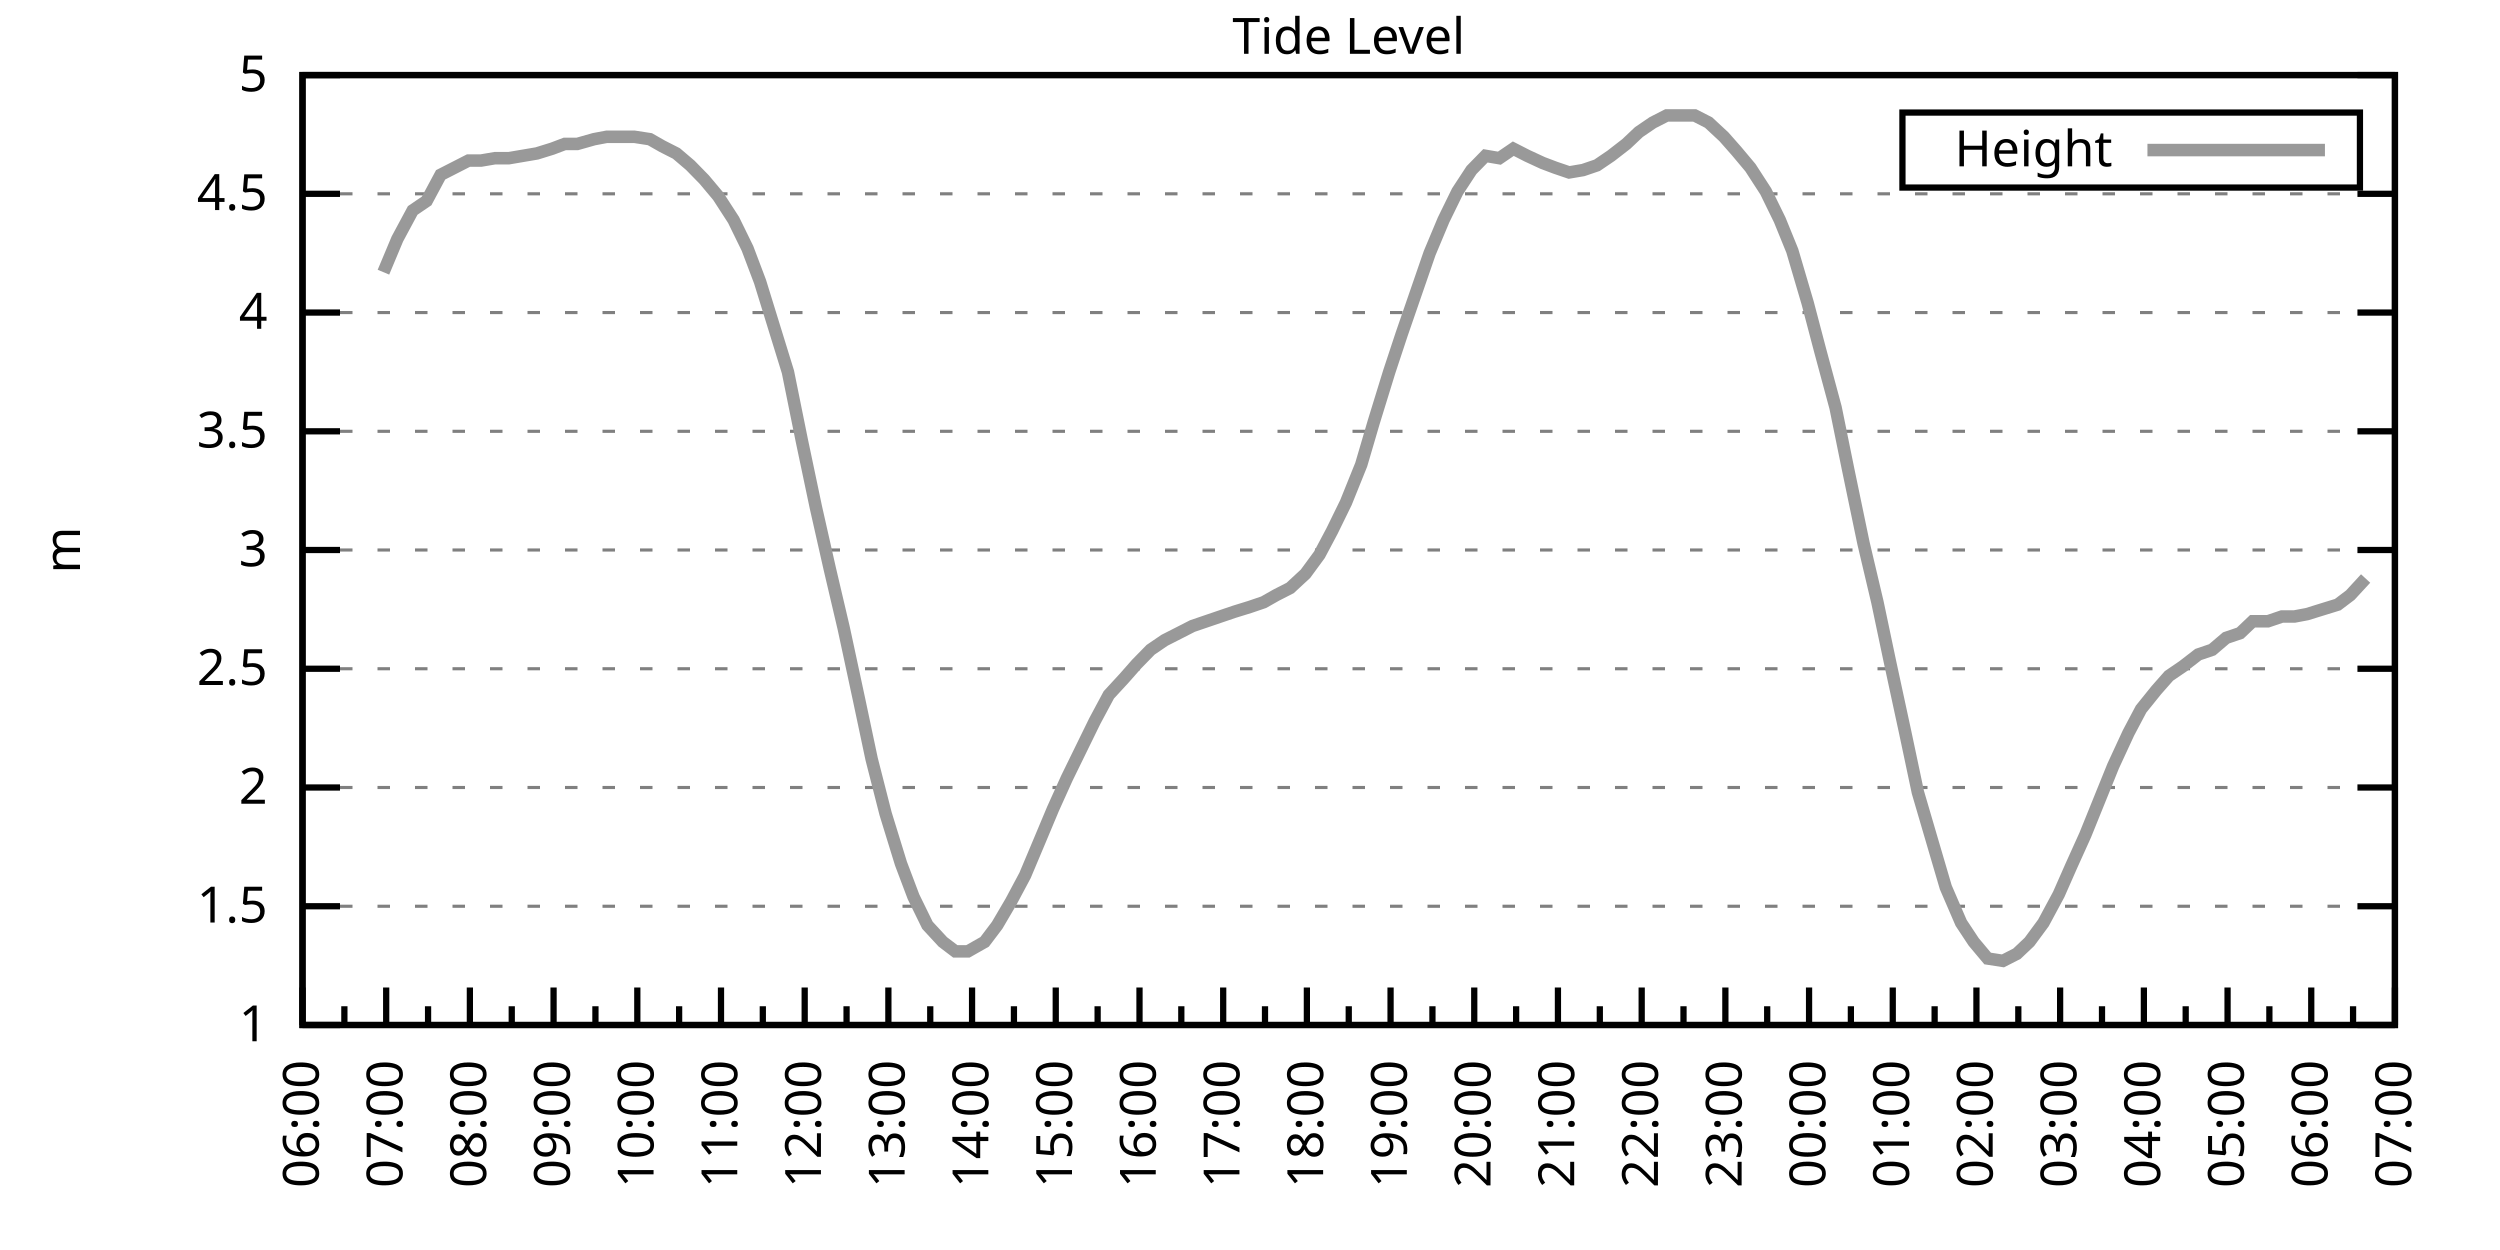
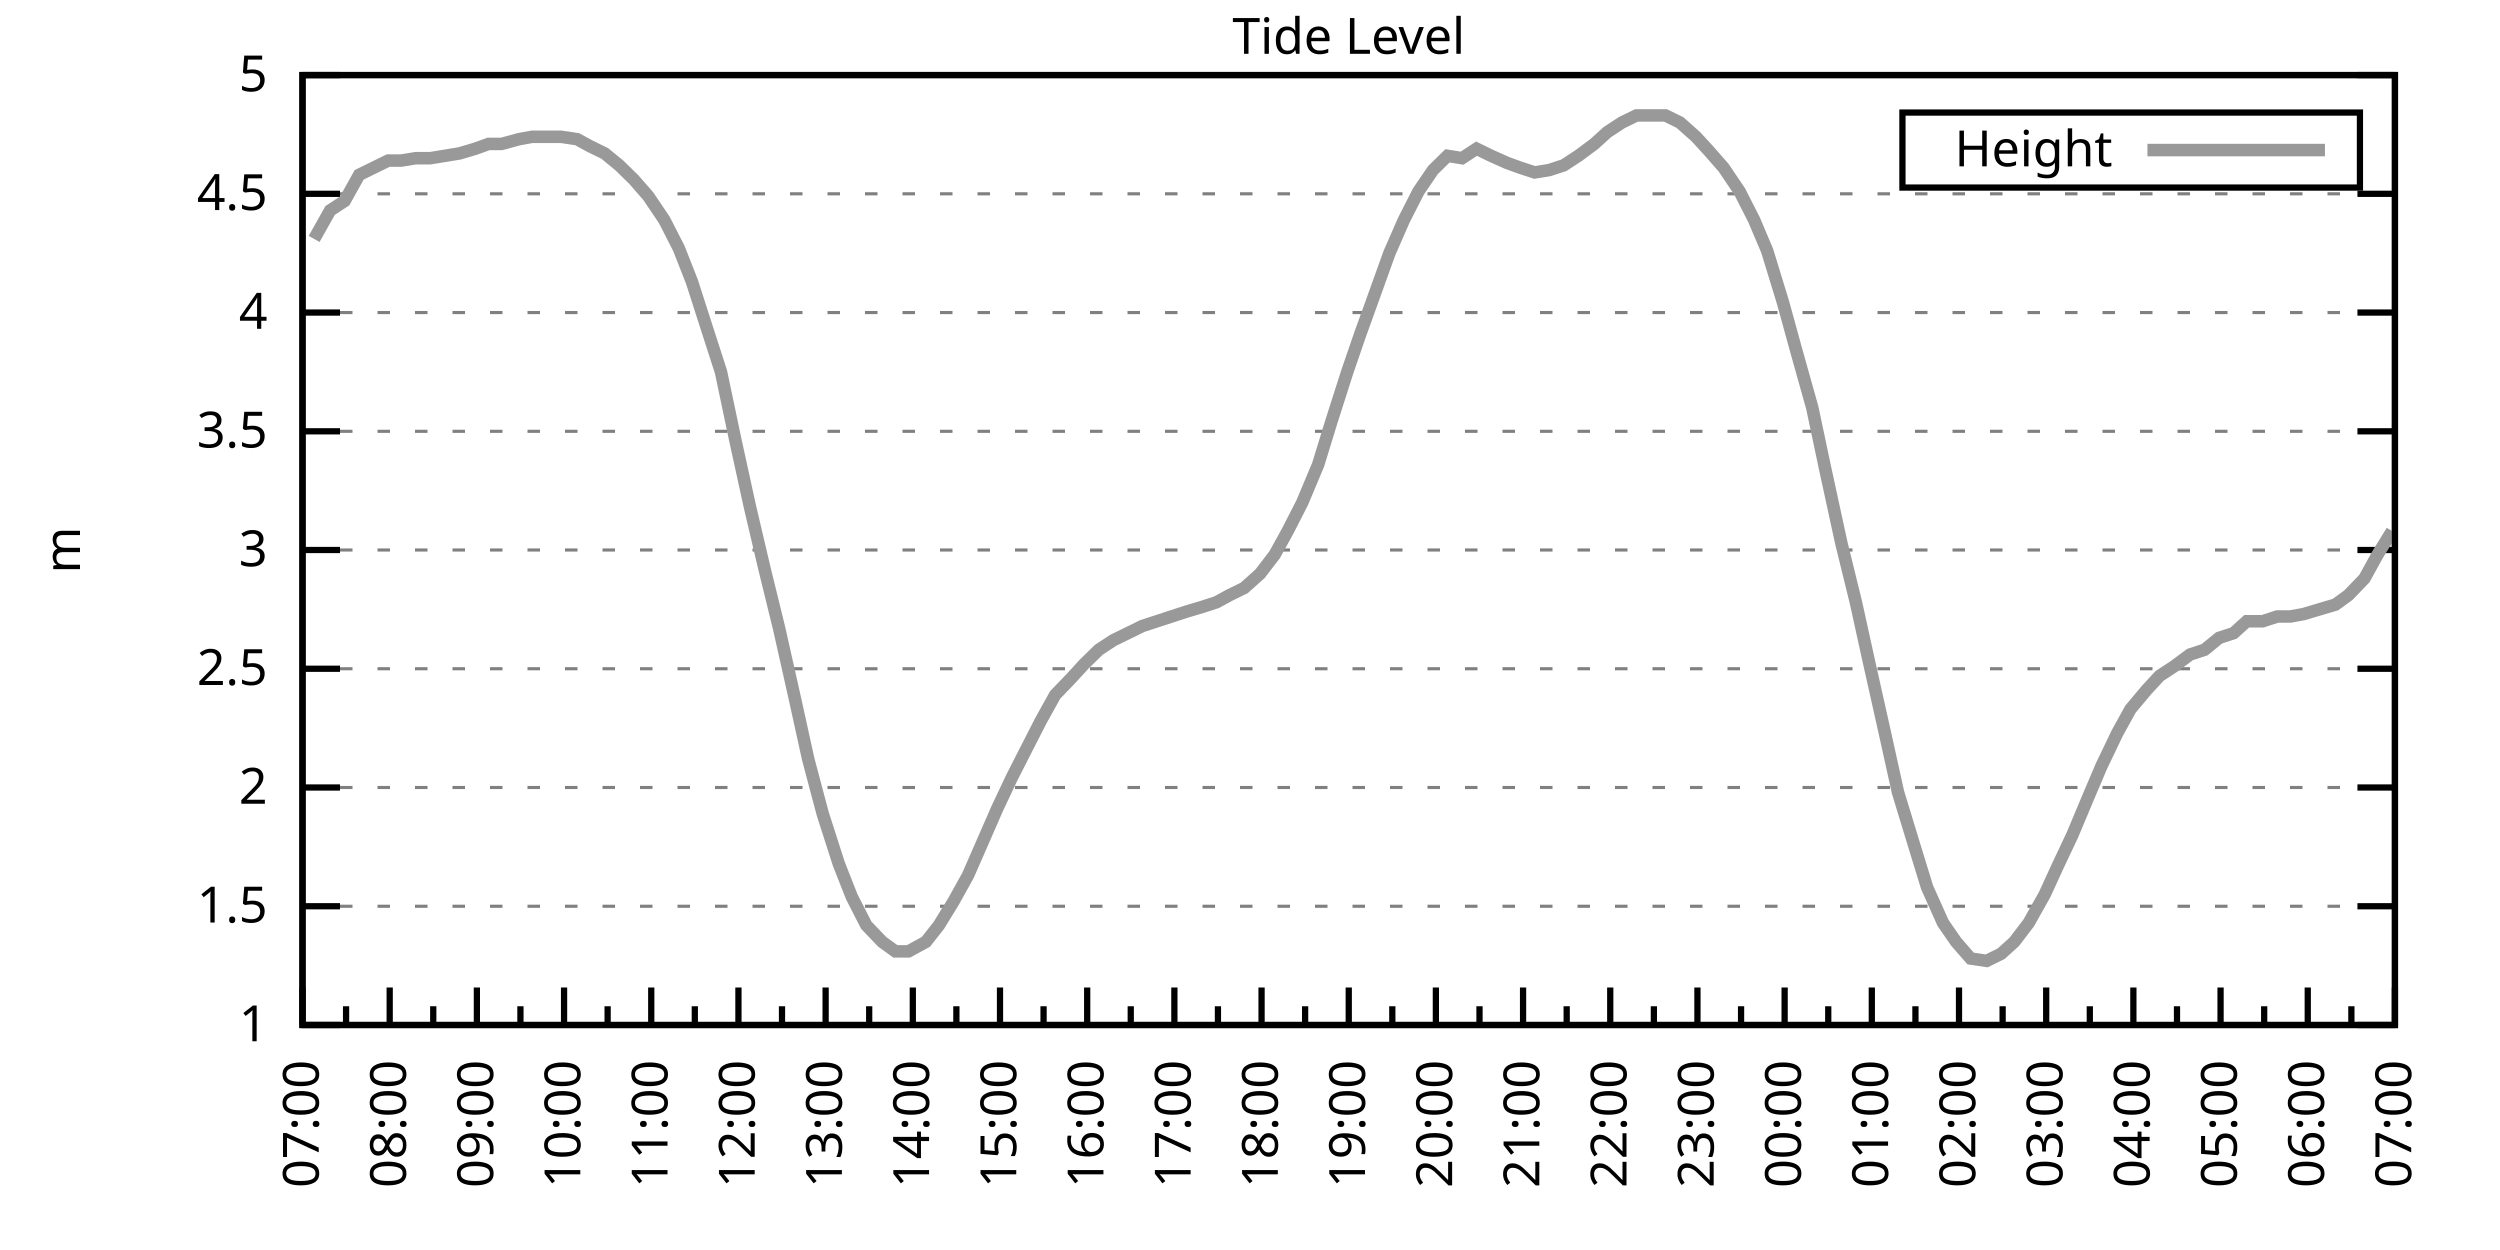
<svg xmlns="http://www.w3.org/2000/svg" xmlns:xlink="http://www.w3.org/1999/xlink" width="400" height="200" viewBox="0 0 400 200">
  <g id="gnuplot_canvas">
    <rect x="0" y="0" width="400" height="200" fill="none" />
    <defs>
      <circle id="gpDot" r="0.5" stroke-width="0.5" stroke="currentColor" />
      <path id="gpPt0" stroke-width="0.333" stroke="currentColor" d="M-1,0 h2 M0,-1 v2" />
      <path id="gpPt1" stroke-width="0.333" stroke="currentColor" d="M-1,-1 L1,1 M1,-1 L-1,1" />
      <path id="gpPt2" stroke-width="0.333" stroke="currentColor" d="M-1,0 L1,0 M0,-1 L0,1 M-1,-1 L1,1 M-1,1 L1,-1" />
      <rect id="gpPt3" stroke-width="0.333" stroke="currentColor" x="-1" y="-1" width="2" height="2" />
      <rect id="gpPt4" stroke-width="0.333" stroke="currentColor" fill="currentColor" x="-1" y="-1" width="2" height="2" />
      <circle id="gpPt5" stroke-width="0.333" stroke="currentColor" cx="0" cy="0" r="1" />
      <use xlink:href="#gpPt5" id="gpPt6" fill="currentColor" stroke="none" />
      <path id="gpPt7" stroke-width="0.333" stroke="currentColor" d="M0,-1.33 L-1.33,0.67 L1.33,0.67 z" />
      <use xlink:href="#gpPt7" id="gpPt8" fill="currentColor" stroke="none" />
      <use xlink:href="#gpPt7" id="gpPt9" stroke="currentColor" transform="rotate(180)" />
      <use xlink:href="#gpPt9" id="gpPt10" fill="currentColor" stroke="none" />
      <use xlink:href="#gpPt3" id="gpPt11" stroke="currentColor" transform="rotate(45)" />
      <use xlink:href="#gpPt11" id="gpPt12" fill="currentColor" stroke="none" />
      <path id="gpPt13" stroke-width="0.333" stroke="currentColor" d="M0,1.330 L1.265,0.411 L0.782,-1.067 L-0.782,-1.076 L-1.265,0.411 z" />
      <use xlink:href="#gpPt13" id="gpPt14" fill="currentColor" stroke="none" />
      <filter id="textbox" filterUnits="objectBoundingBox" x="0" y="0" height="1" width="1">
        <feFlood flood-color="white" flood-opacity="1" result="bgnd" />
        <feComposite in="SourceGraphic" in2="bgnd" operator="atop" />
      </filter>
      <filter id="greybox" filterUnits="objectBoundingBox" x="0" y="0" height="1" width="1">
        <feFlood flood-color="lightgrey" flood-opacity="1" result="grey" />
        <feComposite in="SourceGraphic" in2="grey" operator="atop" />
      </filter>
    </defs>
    <g fill="none" color="white" stroke="currentColor" stroke-width="1.00" stroke-linecap="butt" stroke-linejoin="miter">
</g>
    <g fill="none" color="black" stroke="currentColor" stroke-width="1.00" stroke-linecap="butt" stroke-linejoin="miter">
      <g stroke="none" shape-rendering="crispEdges">
        <polygon fill="rgb(255, 255, 255)" points="48.40,164.00 383.18,164.00 383.18,12.02 48.40,12.02 " />
      </g>
    </g>
    <g fill="none" color="black" stroke="currentColor" stroke-width="1.00" stroke-linecap="butt" stroke-linejoin="miter">
</g>
    <g fill="none" color="black" stroke="black" stroke-width="0.50" stroke-linecap="butt" stroke-linejoin="miter">
</g>
    <g fill="none" color="gray" stroke="currentColor" stroke-width="0.50" stroke-linecap="butt" stroke-linejoin="miter">
      <path stroke="gray" stroke-dasharray="2,4" class="gridline" d="M48.40,164.00 L383.19,164.00  " />
    </g>
    <g fill="none" color="gray" stroke="gray" stroke-width="1.00" stroke-linecap="butt" stroke-linejoin="miter">
</g>
    <g fill="none" color="black" stroke="currentColor" stroke-width="1.00" stroke-linecap="butt" stroke-linejoin="miter">
      <path stroke="black" d="M48.40,164.00 L54.40,164.00 M383.19,164.00 L377.19,164.00  " />
      <g transform="translate(42.80,166.60)" stroke="none" fill="black" font-family="Sans" font-size="8.00" text-anchor="end">
        <text>
          <tspan font-family="Sans"> 1</tspan>
        </text>
      </g>
    </g>
    <g fill="none" color="black" stroke="currentColor" stroke-width="1.00" stroke-linecap="butt" stroke-linejoin="miter">
</g>
    <g fill="none" color="black" stroke="black" stroke-width="0.50" stroke-linecap="butt" stroke-linejoin="miter">
</g>
    <g fill="none" color="gray" stroke="currentColor" stroke-width="0.50" stroke-linecap="butt" stroke-linejoin="miter">
      <path stroke="gray" stroke-dasharray="2,4" class="gridline" d="M48.40,145.00 L383.19,145.00  " />
    </g>
    <g fill="none" color="gray" stroke="gray" stroke-width="1.00" stroke-linecap="butt" stroke-linejoin="miter">
</g>
    <g fill="none" color="black" stroke="currentColor" stroke-width="1.00" stroke-linecap="butt" stroke-linejoin="miter">
      <path stroke="black" d="M48.40,145.00 L54.40,145.00 M383.19,145.00 L377.19,145.00  " />
      <g transform="translate(42.80,147.60)" stroke="none" fill="black" font-family="Sans" font-size="8.00" text-anchor="end">
        <text>
          <tspan font-family="Sans"> 1.5</tspan>
        </text>
      </g>
    </g>
    <g fill="none" color="black" stroke="currentColor" stroke-width="1.00" stroke-linecap="butt" stroke-linejoin="miter">
</g>
    <g fill="none" color="black" stroke="black" stroke-width="0.50" stroke-linecap="butt" stroke-linejoin="miter">
</g>
    <g fill="none" color="gray" stroke="currentColor" stroke-width="0.50" stroke-linecap="butt" stroke-linejoin="miter">
      <path stroke="gray" stroke-dasharray="2,4" class="gridline" d="M48.40,126.00 L383.19,126.00  " />
    </g>
    <g fill="none" color="gray" stroke="gray" stroke-width="1.00" stroke-linecap="butt" stroke-linejoin="miter">
</g>
    <g fill="none" color="black" stroke="currentColor" stroke-width="1.00" stroke-linecap="butt" stroke-linejoin="miter">
      <path stroke="black" d="M48.40,126.00 L54.40,126.00 M383.19,126.00 L377.19,126.00  " />
      <g transform="translate(42.80,128.60)" stroke="none" fill="black" font-family="Sans" font-size="8.00" text-anchor="end">
        <text>
          <tspan font-family="Sans"> 2</tspan>
        </text>
      </g>
    </g>
    <g fill="none" color="black" stroke="currentColor" stroke-width="1.00" stroke-linecap="butt" stroke-linejoin="miter">
</g>
    <g fill="none" color="black" stroke="black" stroke-width="0.50" stroke-linecap="butt" stroke-linejoin="miter">
</g>
    <g fill="none" color="gray" stroke="currentColor" stroke-width="0.50" stroke-linecap="butt" stroke-linejoin="miter">
      <path stroke="gray" stroke-dasharray="2,4" class="gridline" d="M48.40,107.00 L383.19,107.00  " />
    </g>
    <g fill="none" color="gray" stroke="gray" stroke-width="1.00" stroke-linecap="butt" stroke-linejoin="miter">
</g>
    <g fill="none" color="black" stroke="currentColor" stroke-width="1.00" stroke-linecap="butt" stroke-linejoin="miter">
      <path stroke="black" d="M48.40,107.00 L54.40,107.00 M383.19,107.00 L377.19,107.00  " />
      <g transform="translate(42.80,109.60)" stroke="none" fill="black" font-family="Sans" font-size="8.00" text-anchor="end">
        <text>
          <tspan font-family="Sans"> 2.5</tspan>
        </text>
      </g>
    </g>
    <g fill="none" color="black" stroke="currentColor" stroke-width="1.00" stroke-linecap="butt" stroke-linejoin="miter">
</g>
    <g fill="none" color="black" stroke="black" stroke-width="0.50" stroke-linecap="butt" stroke-linejoin="miter">
</g>
    <g fill="none" color="gray" stroke="currentColor" stroke-width="0.50" stroke-linecap="butt" stroke-linejoin="miter">
      <path stroke="gray" stroke-dasharray="2,4" class="gridline" d="M48.40,88.00 L383.19,88.00  " />
    </g>
    <g fill="none" color="gray" stroke="gray" stroke-width="1.00" stroke-linecap="butt" stroke-linejoin="miter">
</g>
    <g fill="none" color="black" stroke="currentColor" stroke-width="1.00" stroke-linecap="butt" stroke-linejoin="miter">
      <path stroke="black" d="M48.40,88.00 L54.40,88.00 M383.19,88.00 L377.19,88.00  " />
      <g transform="translate(42.80,90.60)" stroke="none" fill="black" font-family="Sans" font-size="8.00" text-anchor="end">
        <text>
          <tspan font-family="Sans"> 3</tspan>
        </text>
      </g>
    </g>
    <g fill="none" color="black" stroke="currentColor" stroke-width="1.00" stroke-linecap="butt" stroke-linejoin="miter">
</g>
    <g fill="none" color="black" stroke="black" stroke-width="0.50" stroke-linecap="butt" stroke-linejoin="miter">
</g>
    <g fill="none" color="gray" stroke="currentColor" stroke-width="0.50" stroke-linecap="butt" stroke-linejoin="miter">
      <path stroke="gray" stroke-dasharray="2,4" class="gridline" d="M48.40,69.01 L383.19,69.01  " />
    </g>
    <g fill="none" color="gray" stroke="gray" stroke-width="1.00" stroke-linecap="butt" stroke-linejoin="miter">
</g>
    <g fill="none" color="black" stroke="currentColor" stroke-width="1.00" stroke-linecap="butt" stroke-linejoin="miter">
      <path stroke="black" d="M48.40,69.01 L54.40,69.01 M383.19,69.01 L377.19,69.01  " />
      <g transform="translate(42.80,71.61)" stroke="none" fill="black" font-family="Sans" font-size="8.00" text-anchor="end">
        <text>
          <tspan font-family="Sans"> 3.5</tspan>
        </text>
      </g>
    </g>
    <g fill="none" color="black" stroke="currentColor" stroke-width="1.00" stroke-linecap="butt" stroke-linejoin="miter">
</g>
    <g fill="none" color="black" stroke="black" stroke-width="0.50" stroke-linecap="butt" stroke-linejoin="miter">
</g>
    <g fill="none" color="gray" stroke="currentColor" stroke-width="0.50" stroke-linecap="butt" stroke-linejoin="miter">
      <path stroke="gray" stroke-dasharray="2,4" class="gridline" d="M48.40,50.01 L383.19,50.01  " />
    </g>
    <g fill="none" color="gray" stroke="gray" stroke-width="1.00" stroke-linecap="butt" stroke-linejoin="miter">
</g>
    <g fill="none" color="black" stroke="currentColor" stroke-width="1.00" stroke-linecap="butt" stroke-linejoin="miter">
      <path stroke="black" d="M48.40,50.01 L54.40,50.01 M383.19,50.01 L377.19,50.01  " />
      <g transform="translate(42.80,52.61)" stroke="none" fill="black" font-family="Sans" font-size="8.00" text-anchor="end">
        <text>
          <tspan font-family="Sans"> 4</tspan>
        </text>
      </g>
    </g>
    <g fill="none" color="black" stroke="currentColor" stroke-width="1.00" stroke-linecap="butt" stroke-linejoin="miter">
</g>
    <g fill="none" color="black" stroke="black" stroke-width="0.50" stroke-linecap="butt" stroke-linejoin="miter">
</g>
    <g fill="none" color="gray" stroke="currentColor" stroke-width="0.50" stroke-linecap="butt" stroke-linejoin="miter">
      <path stroke="gray" stroke-dasharray="2,4" class="gridline" d="M48.40,31.01 L383.19,31.01  " />
    </g>
    <g fill="none" color="gray" stroke="gray" stroke-width="1.00" stroke-linecap="butt" stroke-linejoin="miter">
</g>
    <g fill="none" color="black" stroke="currentColor" stroke-width="1.00" stroke-linecap="butt" stroke-linejoin="miter">
      <path stroke="black" d="M48.40,31.01 L54.40,31.01 M383.19,31.01 L377.19,31.01  " />
      <g transform="translate(42.80,33.61)" stroke="none" fill="black" font-family="Sans" font-size="8.00" text-anchor="end">
        <text>
          <tspan font-family="Sans"> 4.5</tspan>
        </text>
      </g>
    </g>
    <g fill="none" color="black" stroke="currentColor" stroke-width="1.00" stroke-linecap="butt" stroke-linejoin="miter">
</g>
    <g fill="none" color="black" stroke="black" stroke-width="0.50" stroke-linecap="butt" stroke-linejoin="miter">
</g>
    <g fill="none" color="gray" stroke="currentColor" stroke-width="0.50" stroke-linecap="butt" stroke-linejoin="miter">
      <path stroke="gray" stroke-dasharray="2,4" class="gridline" d="M48.40,12.01 L383.19,12.01  " />
    </g>
    <g fill="none" color="gray" stroke="gray" stroke-width="1.00" stroke-linecap="butt" stroke-linejoin="miter">
</g>
    <g fill="none" color="black" stroke="currentColor" stroke-width="1.00" stroke-linecap="butt" stroke-linejoin="miter">
      <path stroke="black" d="M48.40,12.01 L54.40,12.01 M383.19,12.01 L377.19,12.01  " />
      <g transform="translate(42.80,14.61)" stroke="none" fill="black" font-family="Sans" font-size="8.00" text-anchor="end">
        <text>
          <tspan font-family="Sans"> 5</tspan>
        </text>
      </g>
    </g>
    <g fill="none" color="black" stroke="currentColor" stroke-width="1.00" stroke-linecap="butt" stroke-linejoin="miter">
      <path stroke="black" d="M48.40,164.00 L48.40,158.00  " />
      <g transform="translate(51.00,169.60) rotate(270)" stroke="none" fill="black" font-family="Sans" font-size="8.00" text-anchor="end">
        <text>
+           <tspan font-family="Sans">07:00</tspan>
+         </text>
+       </g>
+     </g>
+     <g fill="none" color="black" stroke="currentColor" stroke-width="1.00" stroke-linecap="butt" stroke-linejoin="miter">
+       <path stroke="black" d="M55.37,164.00 L55.37,161.00 M62.35,164.00 L62.35,158.00  " />
+       <g transform="translate(64.95,169.60) rotate(270)" stroke="none" fill="black" font-family="Sans" font-size="8.00" text-anchor="end">
+         <text>
+           <tspan font-family="Sans">08:00</tspan>
+         </text>
+       </g>
+     </g>
+     <g fill="none" color="black" stroke="currentColor" stroke-width="1.00" stroke-linecap="butt" stroke-linejoin="miter">
+       <path stroke="black" d="M69.32,164.00 L69.32,161.00 M76.30,164.00 L76.30,158.00  " />
+       <g transform="translate(78.90,169.60) rotate(270)" stroke="none" fill="black" font-family="Sans" font-size="8.00" text-anchor="end">
+         <text>
+           <tspan font-family="Sans">09:00</tspan>
+         </text>
+       </g>
+     </g>
+     <g fill="none" color="black" stroke="currentColor" stroke-width="1.00" stroke-linecap="butt" stroke-linejoin="miter">
+       <path stroke="black" d="M83.27,164.00 L83.27,161.00 M90.25,164.00 L90.25,158.00  " />
+       <g transform="translate(92.85,169.60) rotate(270)" stroke="none" fill="black" font-family="Sans" font-size="8.00" text-anchor="end">
+         <text>
+           <tspan font-family="Sans">10:00</tspan>
+         </text>
+       </g>
+     </g>
+     <g fill="none" color="black" stroke="currentColor" stroke-width="1.00" stroke-linecap="butt" stroke-linejoin="miter">
+       <path stroke="black" d="M97.22,164.00 L97.22,161.00 M104.20,164.00 L104.20,158.00  " />
+       <g transform="translate(106.80,169.60) rotate(270)" stroke="none" fill="black" font-family="Sans" font-size="8.00" text-anchor="end">
+         <text>
+           <tspan font-family="Sans">11:00</tspan>
+         </text>
+       </g>
+     </g>
+     <g fill="none" color="black" stroke="currentColor" stroke-width="1.00" stroke-linecap="butt" stroke-linejoin="miter">
+       <path stroke="black" d="M111.17,164.00 L111.17,161.00 M118.15,164.00 L118.15,158.00  " />
+       <g transform="translate(120.75,169.60) rotate(270)" stroke="none" fill="black" font-family="Sans" font-size="8.00" text-anchor="end">
+         <text>
+           <tspan font-family="Sans">12:00</tspan>
+         </text>
+       </g>
+     </g>
+     <g fill="none" color="black" stroke="currentColor" stroke-width="1.00" stroke-linecap="butt" stroke-linejoin="miter">
+       <path stroke="black" d="M125.12,164.00 L125.12,161.00 M132.10,164.00 L132.10,158.00  " />
+       <g transform="translate(134.70,169.60) rotate(270)" stroke="none" fill="black" font-family="Sans" font-size="8.00" text-anchor="end">
+         <text>
+           <tspan font-family="Sans">13:00</tspan>
+         </text>
+       </g>
+     </g>
+     <g fill="none" color="black" stroke="currentColor" stroke-width="1.00" stroke-linecap="butt" stroke-linejoin="miter">
+       <path stroke="black" d="M139.07,164.00 L139.07,161.00 M146.05,164.00 L146.05,158.00  " />
+       <g transform="translate(148.65,169.60) rotate(270)" stroke="none" fill="black" font-family="Sans" font-size="8.00" text-anchor="end">
+         <text>
+           <tspan font-family="Sans">14:00</tspan>
+         </text>
+       </g>
+     </g>
+     <g fill="none" color="black" stroke="currentColor" stroke-width="1.00" stroke-linecap="butt" stroke-linejoin="miter">
+       <path stroke="black" d="M153.02,164.00 L153.02,161.00 M160.00,164.00 L160.00,158.00  " />
+       <g transform="translate(162.60,169.60) rotate(270)" stroke="none" fill="black" font-family="Sans" font-size="8.00" text-anchor="end">
+         <text>
+           <tspan font-family="Sans">15:00</tspan>
+         </text>
+       </g>
+     </g>
+     <g fill="none" color="black" stroke="currentColor" stroke-width="1.00" stroke-linecap="butt" stroke-linejoin="miter">
+       <path stroke="black" d="M166.97,164.00 L166.97,161.00 M173.95,164.00 L173.95,158.00  " />
+       <g transform="translate(176.55,169.60) rotate(270)" stroke="none" fill="black" font-family="Sans" font-size="8.00" text-anchor="end">
+         <text>
+           <tspan font-family="Sans">16:00</tspan>
+         </text>
+       </g>
+     </g>
+     <g fill="none" color="black" stroke="currentColor" stroke-width="1.00" stroke-linecap="butt" stroke-linejoin="miter">
+       <path stroke="black" d="M180.92,164.00 L180.92,161.00 M187.90,164.00 L187.90,158.00  " />
+       <g transform="translate(190.50,169.60) rotate(270)" stroke="none" fill="black" font-family="Sans" font-size="8.00" text-anchor="end">
+         <text>
+           <tspan font-family="Sans">17:00</tspan>
+         </text>
+       </g>
+     </g>
+     <g fill="none" color="black" stroke="currentColor" stroke-width="1.00" stroke-linecap="butt" stroke-linejoin="miter">
+       <path stroke="black" d="M194.87,164.00 L194.87,161.00 M201.85,164.00 L201.85,158.00  " />
+       <g transform="translate(204.45,169.60) rotate(270)" stroke="none" fill="black" font-family="Sans" font-size="8.00" text-anchor="end">
+         <text>
+           <tspan font-family="Sans">18:00</tspan>
+         </text>
+       </g>
+     </g>
+     <g fill="none" color="black" stroke="currentColor" stroke-width="1.00" stroke-linecap="butt" stroke-linejoin="miter">
+       <path stroke="black" d="M208.82,164.00 L208.82,161.00 M215.80,164.00 L215.80,158.00  " />
+       <g transform="translate(218.40,169.60) rotate(270)" stroke="none" fill="black" font-family="Sans" font-size="8.00" text-anchor="end">
+         <text>
+           <tspan font-family="Sans">19:00</tspan>
+         </text>
+       </g>
+     </g>
+     <g fill="none" color="black" stroke="currentColor" stroke-width="1.00" stroke-linecap="butt" stroke-linejoin="miter">
+       <path stroke="black" d="M222.77,164.00 L222.77,161.00 M229.74,164.00 L229.74,158.00  " />
+       <g transform="translate(232.34,169.60) rotate(270)" stroke="none" fill="black" font-family="Sans" font-size="8.00" text-anchor="end">
+         <text>
+           <tspan font-family="Sans">20:00</tspan>
+         </text>
+       </g>
+     </g>
+     <g fill="none" color="black" stroke="currentColor" stroke-width="1.00" stroke-linecap="butt" stroke-linejoin="miter">
+       <path stroke="black" d="M236.72,164.00 L236.72,161.00 M243.69,164.00 L243.69,158.00  " />
+       <g transform="translate(246.29,169.60) rotate(270)" stroke="none" fill="black" font-family="Sans" font-size="8.00" text-anchor="end">
+         <text>
+           <tspan font-family="Sans">21:00</tspan>
+         </text>
+       </g>
+     </g>
+     <g fill="none" color="black" stroke="currentColor" stroke-width="1.00" stroke-linecap="butt" stroke-linejoin="miter">
+       <path stroke="black" d="M250.67,164.00 L250.67,161.00 M257.64,164.00 L257.64,158.00  " />
+       <g transform="translate(260.24,169.60) rotate(270)" stroke="none" fill="black" font-family="Sans" font-size="8.00" text-anchor="end">
+         <text>
+           <tspan font-family="Sans">22:00</tspan>
+         </text>
+       </g>
+     </g>
+     <g fill="none" color="black" stroke="currentColor" stroke-width="1.00" stroke-linecap="butt" stroke-linejoin="miter">
+       <path stroke="black" d="M264.62,164.00 L264.62,161.00 M271.59,164.00 L271.59,158.00  " />
+       <g transform="translate(274.19,169.60) rotate(270)" stroke="none" fill="black" font-family="Sans" font-size="8.00" text-anchor="end">
+         <text>
+           <tspan font-family="Sans">23:00</tspan>
+         </text>
+       </g>
+     </g>
+     <g fill="none" color="black" stroke="currentColor" stroke-width="1.00" stroke-linecap="butt" stroke-linejoin="miter">
+       <path stroke="black" d="M278.57,164.00 L278.57,161.00 M285.54,164.00 L285.54,158.00  " />
+       <g transform="translate(288.14,169.60) rotate(270)" stroke="none" fill="black" font-family="Sans" font-size="8.00" text-anchor="end">
+         <text>
+           <tspan font-family="Sans">00:00</tspan>
+         </text>
+       </g>
+     </g>
+     <g fill="none" color="black" stroke="currentColor" stroke-width="1.00" stroke-linecap="butt" stroke-linejoin="miter">
+       <path stroke="black" d="M292.52,164.00 L292.52,161.00 M299.49,164.00 L299.49,158.00  " />
+       <g transform="translate(302.09,169.60) rotate(270)" stroke="none" fill="black" font-family="Sans" font-size="8.00" text-anchor="end">
+         <text>
+           <tspan font-family="Sans">01:00</tspan>
+         </text>
+       </g>
+     </g>
+     <g fill="none" color="black" stroke="currentColor" stroke-width="1.00" stroke-linecap="butt" stroke-linejoin="miter">
+       <path stroke="black" d="M306.47,164.00 L306.47,161.00 M313.44,164.00 L313.44,158.00  " />
+       <g transform="translate(316.04,169.60) rotate(270)" stroke="none" fill="black" font-family="Sans" font-size="8.00" text-anchor="end">
+         <text>
+           <tspan font-family="Sans">02:00</tspan>
+         </text>
+       </g>
+     </g>
+     <g fill="none" color="black" stroke="currentColor" stroke-width="1.00" stroke-linecap="butt" stroke-linejoin="miter">
+       <path stroke="black" d="M320.42,164.00 L320.42,161.00 M327.39,164.00 L327.39,158.00  " />
+       <g transform="translate(329.99,169.60) rotate(270)" stroke="none" fill="black" font-family="Sans" font-size="8.00" text-anchor="end">
+         <text>
+           <tspan font-family="Sans">03:00</tspan>
+         </text>
+       </g>
+     </g>
+     <g fill="none" color="black" stroke="currentColor" stroke-width="1.00" stroke-linecap="butt" stroke-linejoin="miter">
+       <path stroke="black" d="M334.37,164.00 L334.37,161.00 M341.34,164.00 L341.34,158.00  " />
+       <g transform="translate(343.94,169.60) rotate(270)" stroke="none" fill="black" font-family="Sans" font-size="8.00" text-anchor="end">
+         <text>
+           <tspan font-family="Sans">04:00</tspan>
+         </text>
+       </g>
+     </g>
+     <g fill="none" color="black" stroke="currentColor" stroke-width="1.00" stroke-linecap="butt" stroke-linejoin="miter">
+       <path stroke="black" d="M348.32,164.00 L348.32,161.00 M355.29,164.00 L355.29,158.00  " />
+       <g transform="translate(357.89,169.60) rotate(270)" stroke="none" fill="black" font-family="Sans" font-size="8.00" text-anchor="end">
+         <text>
+           <tspan font-family="Sans">05:00</tspan>
+         </text>
+       </g>
+     </g>
+     <g fill="none" color="black" stroke="currentColor" stroke-width="1.00" stroke-linecap="butt" stroke-linejoin="miter">
+       <path stroke="black" d="M362.27,164.00 L362.27,161.00 M369.24,164.00 L369.24,158.00  " />
+       <g transform="translate(371.84,169.60) rotate(270)" stroke="none" fill="black" font-family="Sans" font-size="8.00" text-anchor="end">
+         <text>
          <tspan font-family="Sans">06:00</tspan>
        </text>
      </g>
    </g>
    <g fill="none" color="black" stroke="currentColor" stroke-width="1.00" stroke-linecap="butt" stroke-linejoin="miter">
-       <path stroke="black" d="M55.10,164.00 L55.10,161.00 M61.79,164.00 L61.79,158.00  " />
-       <g transform="translate(64.39,169.60) rotate(270)" stroke="none" fill="black" font-family="Sans" font-size="8.00" text-anchor="end">
-         <text>
-           <tspan font-family="Sans">07:00</tspan>
-         </text>
-       </g>
-     </g>
-     <g fill="none" color="black" stroke="currentColor" stroke-width="1.00" stroke-linecap="butt" stroke-linejoin="miter">
-       <path stroke="black" d="M68.49,164.00 L68.49,161.00 M75.18,164.00 L75.18,158.00  " />
-       <g transform="translate(77.78,169.60) rotate(270)" stroke="none" fill="black" font-family="Sans" font-size="8.00" text-anchor="end">
-         <text>
-           <tspan font-family="Sans">08:00</tspan>
-         </text>
-       </g>
-     </g>
-     <g fill="none" color="black" stroke="currentColor" stroke-width="1.00" stroke-linecap="butt" stroke-linejoin="miter">
-       <path stroke="black" d="M81.88,164.00 L81.88,161.00 M88.57,164.00 L88.57,158.00  " />
-       <g transform="translate(91.17,169.60) rotate(270)" stroke="none" fill="black" font-family="Sans" font-size="8.00" text-anchor="end">
-         <text>
-           <tspan font-family="Sans">09:00</tspan>
-         </text>
-       </g>
-     </g>
-     <g fill="none" color="black" stroke="currentColor" stroke-width="1.00" stroke-linecap="butt" stroke-linejoin="miter">
-       <path stroke="black" d="M95.27,164.00 L95.27,161.00 M101.97,164.00 L101.97,158.00  " />
-       <g transform="translate(104.57,169.60) rotate(270)" stroke="none" fill="black" font-family="Sans" font-size="8.00" text-anchor="end">
-         <text>
-           <tspan font-family="Sans">10:00</tspan>
-         </text>
-       </g>
-     </g>
-     <g fill="none" color="black" stroke="currentColor" stroke-width="1.00" stroke-linecap="butt" stroke-linejoin="miter">
-       <path stroke="black" d="M108.66,164.00 L108.66,161.00 M115.36,164.00 L115.36,158.00  " />
-       <g transform="translate(117.96,169.60) rotate(270)" stroke="none" fill="black" font-family="Sans" font-size="8.00" text-anchor="end">
-         <text>
-           <tspan font-family="Sans">11:00</tspan>
-         </text>
-       </g>
-     </g>
-     <g fill="none" color="black" stroke="currentColor" stroke-width="1.00" stroke-linecap="butt" stroke-linejoin="miter">
-       <path stroke="black" d="M122.05,164.00 L122.05,161.00 M128.75,164.00 L128.75,158.00  " />
-       <g transform="translate(131.35,169.60) rotate(270)" stroke="none" fill="black" font-family="Sans" font-size="8.00" text-anchor="end">
-         <text>
-           <tspan font-family="Sans">12:00</tspan>
-         </text>
-       </g>
-     </g>
-     <g fill="none" color="black" stroke="currentColor" stroke-width="1.00" stroke-linecap="butt" stroke-linejoin="miter">
-       <path stroke="black" d="M135.45,164.00 L135.45,161.00 M142.14,164.00 L142.14,158.00  " />
-       <g transform="translate(144.74,169.60) rotate(270)" stroke="none" fill="black" font-family="Sans" font-size="8.00" text-anchor="end">
-         <text>
-           <tspan font-family="Sans">13:00</tspan>
-         </text>
-       </g>
-     </g>
-     <g fill="none" color="black" stroke="currentColor" stroke-width="1.00" stroke-linecap="butt" stroke-linejoin="miter">
-       <path stroke="black" d="M148.84,164.00 L148.84,161.00 M155.53,164.00 L155.53,158.00  " />
-       <g transform="translate(158.13,169.60) rotate(270)" stroke="none" fill="black" font-family="Sans" font-size="8.00" text-anchor="end">
-         <text>
-           <tspan font-family="Sans">14:00</tspan>
-         </text>
-       </g>
-     </g>
-     <g fill="none" color="black" stroke="currentColor" stroke-width="1.00" stroke-linecap="butt" stroke-linejoin="miter">
-       <path stroke="black" d="M162.23,164.00 L162.23,161.00 M168.92,164.00 L168.92,158.00  " />
-       <g transform="translate(171.52,169.60) rotate(270)" stroke="none" fill="black" font-family="Sans" font-size="8.00" text-anchor="end">
-         <text>
-           <tspan font-family="Sans">15:00</tspan>
-         </text>
-       </g>
-     </g>
-     <g fill="none" color="black" stroke="currentColor" stroke-width="1.00" stroke-linecap="butt" stroke-linejoin="miter">
-       <path stroke="black" d="M175.62,164.00 L175.62,161.00 M182.32,164.00 L182.32,158.00  " />
-       <g transform="translate(184.92,169.60) rotate(270)" stroke="none" fill="black" font-family="Sans" font-size="8.00" text-anchor="end">
-         <text>
-           <tspan font-family="Sans">16:00</tspan>
-         </text>
-       </g>
-     </g>
-     <g fill="none" color="black" stroke="currentColor" stroke-width="1.00" stroke-linecap="butt" stroke-linejoin="miter">
-       <path stroke="black" d="M189.01,164.00 L189.01,161.00 M195.71,164.00 L195.71,158.00  " />
-       <g transform="translate(198.31,169.60) rotate(270)" stroke="none" fill="black" font-family="Sans" font-size="8.00" text-anchor="end">
-         <text>
-           <tspan font-family="Sans">17:00</tspan>
-         </text>
-       </g>
-     </g>
-     <g fill="none" color="black" stroke="currentColor" stroke-width="1.00" stroke-linecap="butt" stroke-linejoin="miter">
-       <path stroke="black" d="M202.40,164.00 L202.40,161.00 M209.10,164.00 L209.10,158.00  " />
-       <g transform="translate(211.70,169.60) rotate(270)" stroke="none" fill="black" font-family="Sans" font-size="8.00" text-anchor="end">
-         <text>
-           <tspan font-family="Sans">18:00</tspan>
-         </text>
-       </g>
-     </g>
-     <g fill="none" color="black" stroke="currentColor" stroke-width="1.00" stroke-linecap="butt" stroke-linejoin="miter">
-       <path stroke="black" d="M215.80,164.00 L215.80,161.00 M222.49,164.00 L222.49,158.00  " />
-       <g transform="translate(225.09,169.60) rotate(270)" stroke="none" fill="black" font-family="Sans" font-size="8.00" text-anchor="end">
-         <text>
-           <tspan font-family="Sans">19:00</tspan>
-         </text>
-       </g>
-     </g>
-     <g fill="none" color="black" stroke="currentColor" stroke-width="1.00" stroke-linecap="butt" stroke-linejoin="miter">
-       <path stroke="black" d="M229.19,164.00 L229.19,161.00 M235.88,164.00 L235.88,158.00  " />
-       <g transform="translate(238.48,169.60) rotate(270)" stroke="none" fill="black" font-family="Sans" font-size="8.00" text-anchor="end">
-         <text>
-           <tspan font-family="Sans">20:00</tspan>
-         </text>
-       </g>
-     </g>
-     <g fill="none" color="black" stroke="currentColor" stroke-width="1.00" stroke-linecap="butt" stroke-linejoin="miter">
-       <path stroke="black" d="M242.58,164.00 L242.58,161.00 M249.27,164.00 L249.27,158.00  " />
-       <g transform="translate(251.87,169.60) rotate(270)" stroke="none" fill="black" font-family="Sans" font-size="8.00" text-anchor="end">
-         <text>
-           <tspan font-family="Sans">21:00</tspan>
-         </text>
-       </g>
-     </g>
-     <g fill="none" color="black" stroke="currentColor" stroke-width="1.00" stroke-linecap="butt" stroke-linejoin="miter">
-       <path stroke="black" d="M255.97,164.00 L255.97,161.00 M262.67,164.00 L262.67,158.00  " />
-       <g transform="translate(265.27,169.60) rotate(270)" stroke="none" fill="black" font-family="Sans" font-size="8.00" text-anchor="end">
-         <text>
-           <tspan font-family="Sans">22:00</tspan>
-         </text>
-       </g>
-     </g>
-     <g fill="none" color="black" stroke="currentColor" stroke-width="1.00" stroke-linecap="butt" stroke-linejoin="miter">
-       <path stroke="black" d="M269.36,164.00 L269.36,161.00 M276.06,164.00 L276.06,158.00  " />
-       <g transform="translate(278.66,169.60) rotate(270)" stroke="none" fill="black" font-family="Sans" font-size="8.00" text-anchor="end">
-         <text>
-           <tspan font-family="Sans">23:00</tspan>
-         </text>
-       </g>
-     </g>
-     <g fill="none" color="black" stroke="currentColor" stroke-width="1.00" stroke-linecap="butt" stroke-linejoin="miter">
-       <path stroke="black" d="M282.75,164.00 L282.75,161.00 M289.45,164.00 L289.45,158.00  " />
-       <g transform="translate(292.05,169.60) rotate(270)" stroke="none" fill="black" font-family="Sans" font-size="8.00" text-anchor="end">
-         <text>
-           <tspan font-family="Sans">00:00</tspan>
-         </text>
-       </g>
-     </g>
-     <g fill="none" color="black" stroke="currentColor" stroke-width="1.00" stroke-linecap="butt" stroke-linejoin="miter">
-       <path stroke="black" d="M296.14,164.00 L296.14,161.00 M302.84,164.00 L302.84,158.00  " />
-       <g transform="translate(305.44,169.60) rotate(270)" stroke="none" fill="black" font-family="Sans" font-size="8.00" text-anchor="end">
-         <text>
-           <tspan font-family="Sans">01:00</tspan>
-         </text>
-       </g>
-     </g>
-     <g fill="none" color="black" stroke="currentColor" stroke-width="1.00" stroke-linecap="butt" stroke-linejoin="miter">
-       <path stroke="black" d="M309.54,164.00 L309.54,161.00 M316.23,164.00 L316.23,158.00  " />
-       <g transform="translate(318.83,169.60) rotate(270)" stroke="none" fill="black" font-family="Sans" font-size="8.00" text-anchor="end">
-         <text>
-           <tspan font-family="Sans">02:00</tspan>
-         </text>
-       </g>
-     </g>
-     <g fill="none" color="black" stroke="currentColor" stroke-width="1.00" stroke-linecap="butt" stroke-linejoin="miter">
-       <path stroke="black" d="M322.93,164.00 L322.93,161.00 M329.62,164.00 L329.62,158.00  " />
-       <g transform="translate(332.22,169.60) rotate(270)" stroke="none" fill="black" font-family="Sans" font-size="8.00" text-anchor="end">
-         <text>
-           <tspan font-family="Sans">03:00</tspan>
-         </text>
-       </g>
-     </g>
-     <g fill="none" color="black" stroke="currentColor" stroke-width="1.00" stroke-linecap="butt" stroke-linejoin="miter">
-       <path stroke="black" d="M336.32,164.00 L336.32,161.00 M343.02,164.00 L343.02,158.00  " />
-       <g transform="translate(345.62,169.60) rotate(270)" stroke="none" fill="black" font-family="Sans" font-size="8.00" text-anchor="end">
-         <text>
-           <tspan font-family="Sans">04:00</tspan>
-         </text>
-       </g>
-     </g>
-     <g fill="none" color="black" stroke="currentColor" stroke-width="1.00" stroke-linecap="butt" stroke-linejoin="miter">
-       <path stroke="black" d="M349.71,164.00 L349.71,161.00 M356.41,164.00 L356.41,158.00  " />
-       <g transform="translate(359.01,169.60) rotate(270)" stroke="none" fill="black" font-family="Sans" font-size="8.00" text-anchor="end">
-         <text>
-           <tspan font-family="Sans">05:00</tspan>
-         </text>
-       </g>
-     </g>
-     <g fill="none" color="black" stroke="currentColor" stroke-width="1.00" stroke-linecap="butt" stroke-linejoin="miter">
-       <path stroke="black" d="M363.10,164.00 L363.10,161.00 M369.80,164.00 L369.80,158.00  " />
-       <g transform="translate(372.40,169.60) rotate(270)" stroke="none" fill="black" font-family="Sans" font-size="8.00" text-anchor="end">
-         <text>
-           <tspan font-family="Sans">06:00</tspan>
-         </text>
-       </g>
-     </g>
-     <g fill="none" color="black" stroke="currentColor" stroke-width="1.00" stroke-linecap="butt" stroke-linejoin="miter">
-       <path stroke="black" d="M376.49,164.00 L376.49,161.00 M383.19,164.00 L383.19,158.00  " />
+       <path stroke="black" d="M376.22,164.00 L376.22,161.00 M383.19,164.00 L383.19,158.00  " />
      <g transform="translate(385.79,169.60) rotate(270)" stroke="none" fill="black" font-family="Sans" font-size="8.00" text-anchor="end">
        <text>
          <tspan font-family="Sans">07:00</tspan>
        </text>
      </g>
    </g>
    <g fill="none" color="black" stroke="currentColor" stroke-width="1.00" stroke-linecap="butt" stroke-linejoin="miter">
</g>
    <g fill="none" color="black" stroke="currentColor" stroke-width="1.00" stroke-linecap="butt" stroke-linejoin="miter">
      <path stroke="black" d="M48.40,12.01 L48.40,164.00 L383.19,164.00 L383.19,12.01 L48.40,12.01 Z  " />
    </g>
    <g fill="none" color="black" stroke="currentColor" stroke-width="1.00" stroke-linecap="butt" stroke-linejoin="miter">
      <g transform="translate(12.80,88.01) rotate(270)" stroke="none" fill="black" font-family="Sans" font-size="8.00" text-anchor="middle">
        <text>
          <tspan font-family="Sans">m</tspan>
        </text>
      </g>
    </g>
    <g fill="none" color="black" stroke="currentColor" stroke-width="1.00" stroke-linecap="butt" stroke-linejoin="miter">
</g>
    <g fill="none" color="black" stroke="currentColor" stroke-width="1.00" stroke-linecap="butt" stroke-linejoin="miter">
      <path stroke="black" d="M304.39,30.01 L304.39,18.01 L377.59,18.01 L377.59,30.01 L304.39,30.01 Z  " />
    </g>
    <g id="Tide_level_plot_1">
      <g fill="none" color="white" stroke="black" stroke-width="2.00" stroke-linecap="butt" stroke-linejoin="miter">
</g>
      <g fill="none" color="black" stroke="currentColor" stroke-width="2.00" stroke-linecap="butt" stroke-linejoin="miter">
        <g transform="translate(337.99,26.61)" stroke="none" fill="black" font-family="Sans" font-size="8.00" text-anchor="end">
          <text>
            <tspan font-family="Sans">Height</tspan>
          </text>
        </g>
      </g>
      <g fill="none" color="black" stroke="currentColor" stroke-width="2.00" stroke-linecap="butt" stroke-linejoin="miter">
-         <path stroke="rgb(153, 153, 153)" d="M343.59,24.01 L371.99,24.01 M61.35,43.55 L63.58,38.23 L66.03,33.67 L68.26,32.15 L70.50,27.97 L74.96,25.69   L76.97,25.69 L79.20,25.31 L81.43,25.31 L83.66,24.93 L85.90,24.55 L88.35,23.79 L90.36,23.03 L92.37,23.03   L95.05,22.27 L97.06,21.89 L99.29,21.89 L101.52,21.89 L103.98,22.27 L105.98,23.41 L108.22,24.55 L110.45,26.45   L112.68,28.73 L114.91,31.39 L117.37,35.19 L119.60,39.75 L121.61,45.07 L123.84,52.29 L126.07,59.51 L128.30,70.53   L130.54,81.17 L132.77,91.04 L135.00,100.54 L137.45,111.94 L139.46,121.44 L141.69,130.18 L144.15,138.16 L146.16,143.48   L148.39,148.04 L150.85,150.70 L152.85,152.22 L154.86,152.22 L157.54,150.70 L159.55,148.04 L161.78,144.24 L164.01,140.06   L166.25,134.74 L168.48,129.42 L170.71,124.48 L172.94,119.92 L175.17,115.36 L177.41,111.18 L179.86,108.52 L181.87,106.24   L184.10,103.96 L186.33,102.44 L188.57,101.30 L190.80,100.16 L193.03,99.40 L195.26,98.64 L197.49,97.88 L199.95,97.12   L202.18,96.36 L204.19,95.22 L206.42,94.08 L208.88,91.80 L211.11,88.76 L213.12,84.97 L215.35,80.41 L217.80,74.33   L219.81,67.49 L222.27,59.51 L224.28,53.43 L226.51,46.97 L228.74,40.51 L230.97,35.19 L233.20,30.63 L235.44,27.21   L237.67,24.93 L239.90,25.31 L242.13,23.79 L244.36,24.93 L246.82,26.07 L248.83,26.83 L251.06,27.59 L253.29,27.21   L255.52,26.45 L257.76,24.93 L260.21,23.03 L262.22,21.13 L264.45,19.61 L266.68,18.47 L268.92,18.47 L271.15,18.47   L273.38,19.61 L275.83,21.89 L277.84,24.17 L280.07,26.83 L282.53,30.63 L284.76,35.19 L286.77,40.13 L289.23,48.49   L291.23,56.09 L293.69,65.21 L295.70,75.09 L298.15,86.87 L300.39,96.36 L302.39,105.86 L304.85,117.26 L306.86,126.76   L309.31,135.12 L311.32,141.96 L313.78,147.66 L315.79,150.70 L318.02,153.36 L320.47,153.74 L322.70,152.60 L324.71,150.70   L326.95,147.66 L329.40,143.10 L331.41,138.54 L333.64,133.60 L336.10,127.52 L338.10,122.58 L340.56,117.26 L342.57,113.46   L345.02,110.42 L347.03,108.14 L349.26,106.62 L351.72,104.72 L353.95,103.96 L356.18,102.06 L358.42,101.30 L360.42,99.40   L362.88,99.40 L365.11,98.64 L367.12,98.64 L369.13,98.26 L371.58,97.50 L374.04,96.74 L376.05,95.22 L378.50,92.56    " />
+         <path stroke="rgb(153, 153, 153)" d="M343.59,24.01 L371.99,24.01 M50.26,38.23 L52.82,33.67 L55.14,32.15 L57.47,27.97 L62.12,25.69 L64.21,25.69   L66.53,25.31 L68.86,25.31 L71.18,24.93 L73.51,24.55 L76.07,23.79 L78.16,23.03 L80.25,23.03 L83.04,22.27   L85.13,21.89 L87.46,21.89 L89.78,21.89 L92.34,22.27 L94.43,23.41 L96.76,24.55 L99.08,26.45 L101.41,28.73   L103.73,31.39 L106.29,35.19 L108.62,39.75 L110.71,45.07 L113.03,52.29 L115.36,59.51 L117.68,70.53 L120.01,81.17   L122.33,91.04 L124.66,100.54 L127.22,111.94 L129.31,121.44 L131.63,130.18 L134.19,138.16 L136.28,143.48 L138.61,148.04   L141.16,150.70 L143.26,152.22 L145.35,152.22 L148.14,150.70 L150.23,148.04 L152.56,144.24 L154.88,140.06 L157.21,134.74   L159.53,129.42 L161.86,124.48 L164.18,119.92 L166.51,115.36 L168.83,111.18 L171.39,108.52 L173.48,106.24 L175.81,103.96   L178.13,102.44 L180.46,101.30 L182.78,100.16 L185.11,99.40 L187.43,98.64 L189.76,97.88 L192.31,97.12 L194.64,96.36   L196.73,95.22 L199.06,94.08 L201.61,91.80 L203.94,88.76 L206.03,84.97 L208.36,80.41 L210.91,74.33 L213.01,67.49   L215.56,59.51 L217.65,53.43 L219.98,46.97 L222.30,40.51 L224.63,35.19 L226.95,30.63 L229.28,27.21 L231.60,24.93   L233.93,25.31 L236.25,23.79 L238.58,24.93 L241.14,26.07 L243.23,26.83 L245.55,27.59 L247.88,27.21 L250.20,26.45   L252.53,24.93 L255.09,23.03 L257.18,21.13 L259.50,19.61 L261.83,18.47 L264.15,18.47 L266.48,18.47 L268.80,19.61   L271.36,21.89 L273.45,24.17 L275.78,26.83 L278.34,30.63 L280.66,35.19 L282.75,40.13 L285.31,48.49 L287.40,56.09   L289.96,65.21 L292.05,75.09 L294.61,86.87 L296.94,96.36 L299.03,105.86 L301.58,117.26 L303.68,126.76 L306.23,135.12   L308.33,141.96 L310.88,147.66 L312.98,150.70 L315.30,153.36 L317.86,153.74 L320.18,152.60 L322.28,150.70 L324.60,147.66   L327.16,143.10 L329.25,138.54 L331.58,133.60 L334.13,127.52 L336.23,122.58 L338.78,117.26 L340.88,113.46 L343.43,110.42   L345.53,108.14 L347.85,106.62 L350.41,104.72 L352.73,103.96 L355.06,102.06 L357.38,101.30 L359.48,99.40 L362.03,99.40   L364.36,98.64 L366.45,98.64 L368.54,98.26 L371.10,97.50 L373.66,96.74 L375.75,95.22 L378.31,92.56 L380.40,88.76   L382.73,84.97  " />
      </g>
    </g>
    <g fill="none" color="black" stroke="currentColor" stroke-width="2.00" stroke-linecap="butt" stroke-linejoin="miter">
</g>
    <g fill="none" color="black" stroke="black" stroke-width="1.00" stroke-linecap="butt" stroke-linejoin="miter">
</g>
    <g fill="none" color="black" stroke="currentColor" stroke-width="1.00" stroke-linecap="butt" stroke-linejoin="miter">
      <path stroke="black" d="M48.40,12.01 L48.40,164.00 L383.19,164.00 L383.19,12.01 L48.40,12.01 Z  " />
    </g>
    <g fill="none" color="black" stroke="currentColor" stroke-width="1.00" stroke-linecap="butt" stroke-linejoin="miter">
      <g transform="translate(215.79,8.61)" stroke="none" fill="black" font-family="Sans" font-size="8.00" text-anchor="middle">
        <text>
          <tspan font-family="Sans">Tide Level</tspan>
        </text>
      </g>
    </g>
    <g fill="none" color="black" stroke="currentColor" stroke-width="1.00" stroke-linecap="butt" stroke-linejoin="miter">
</g>
  </g>
</svg>
